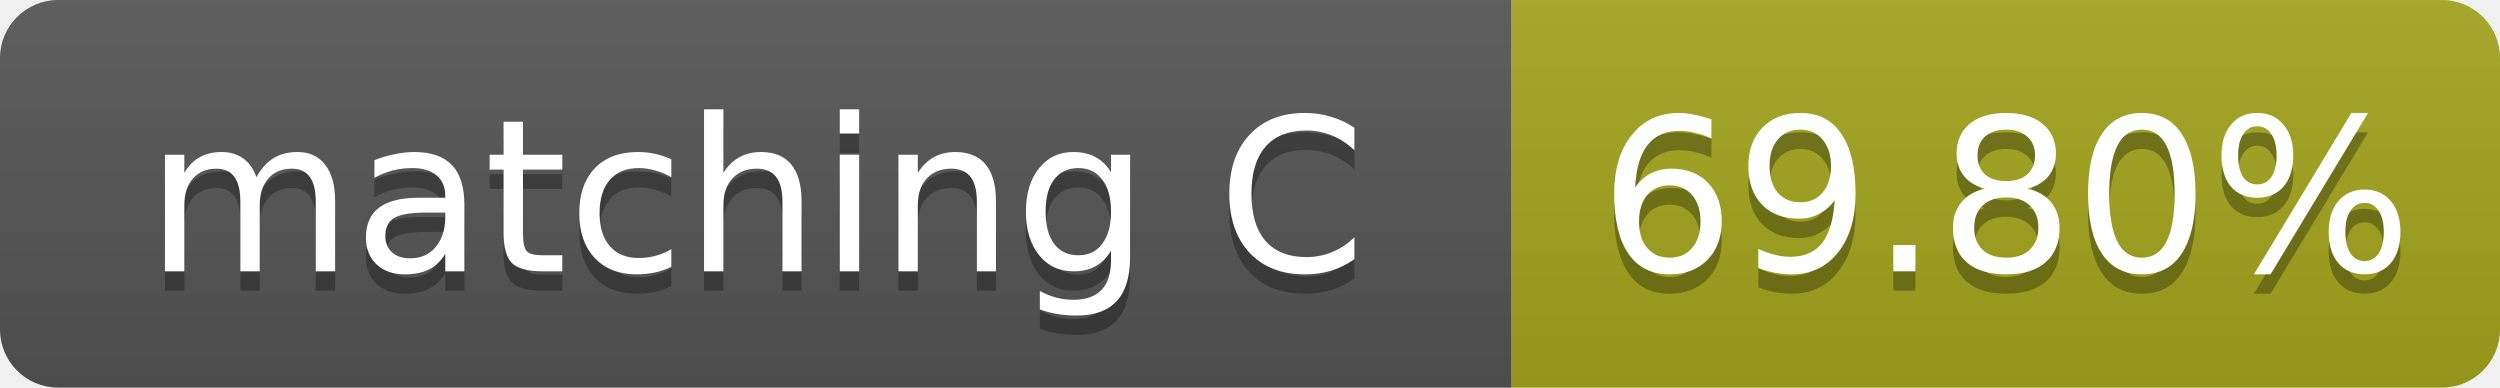
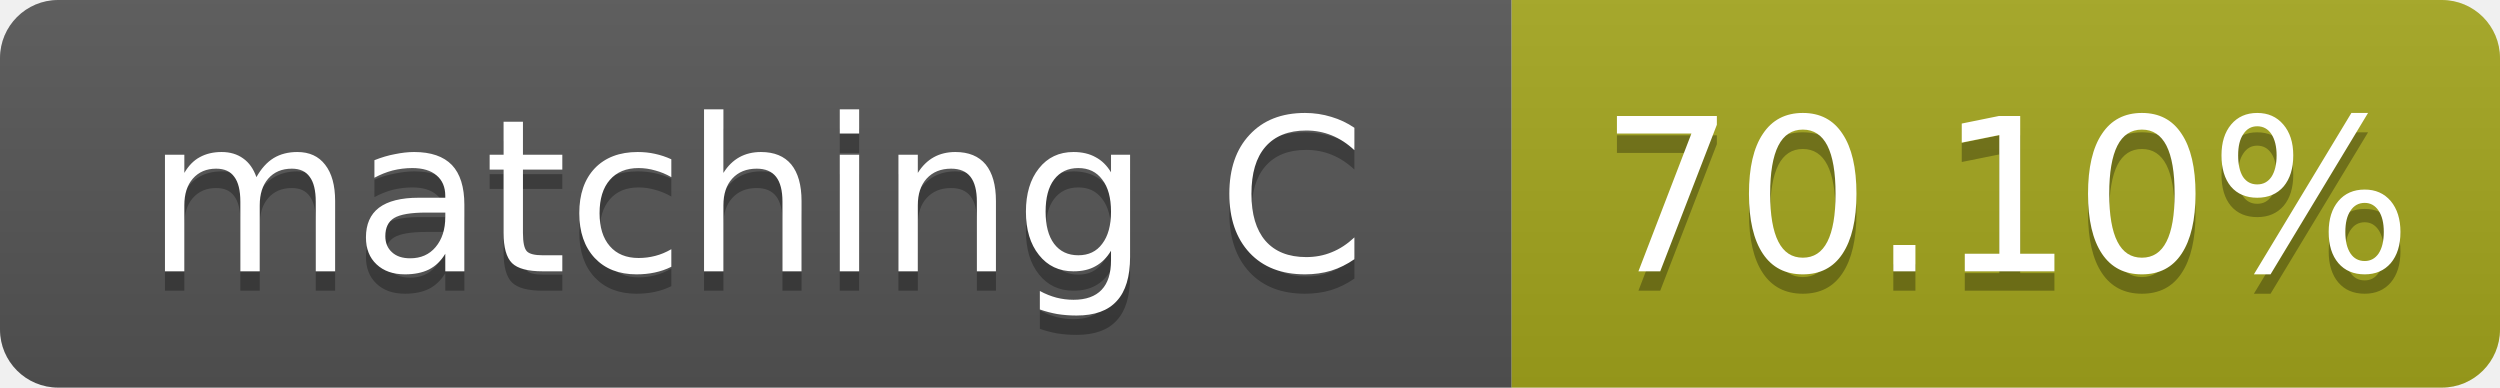
- <svg xmlns="http://www.w3.org/2000/svg" width="129" height="20" role="img" aria-label="matching C: 69.80%">
+ <svg xmlns="http://www.w3.org/2000/svg" width="129" height="20" role="img" aria-label="matching C: 70.10%">
  <linearGradient id="s" x2="0" y2="100%">
    <stop offset="0" stop-color="#bbb" stop-opacity=".1" />
    <stop offset="1" stop-opacity=".1" />
  </linearGradient>
  <clipPath id="r">
    <rect width="129" height="20" rx="3" fill="#fff" />
  </clipPath>
  <g clip-path="url(#r)">
    <rect width="78" height="20" fill="#555" />
    <rect x="78" width="51" height="20" fill="#a4a61d" />
    <rect width="129" height="20" fill="url(#s)" />
  </g>
  <g fill="#fff" text-anchor="middle" font-family="Verdana,Geneva,DejaVu Sans,sans-serif" font-size="11">
    <text x="39.0" y="15" fill="#010101" fill-opacity=".3">matching C</text>
    <text x="39.0" y="14">matching C</text>
-     <text x="103.5" y="15" fill="#010101" fill-opacity=".3">69.80%</text>
-     <text x="103.5" y="14">69.80%</text>
+     <text x="103.5" y="15" fill="#010101" fill-opacity=".3">70.10%</text>
+     <text x="103.5" y="14">70.10%</text>
  </g>
</svg>
